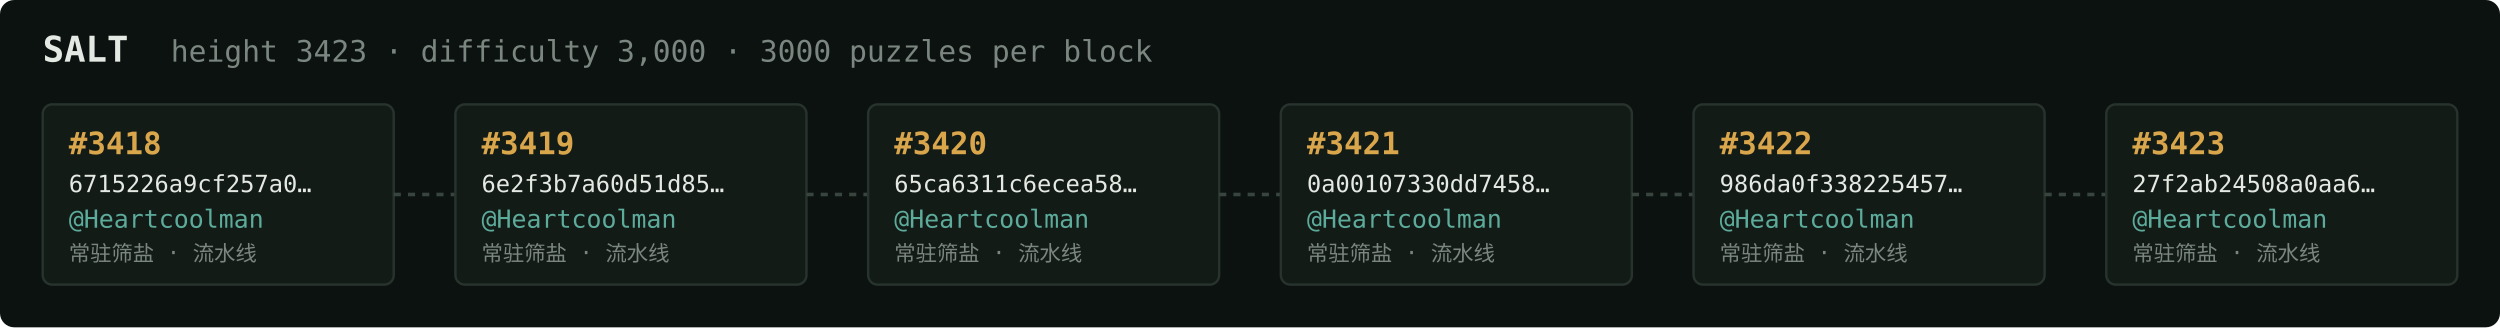
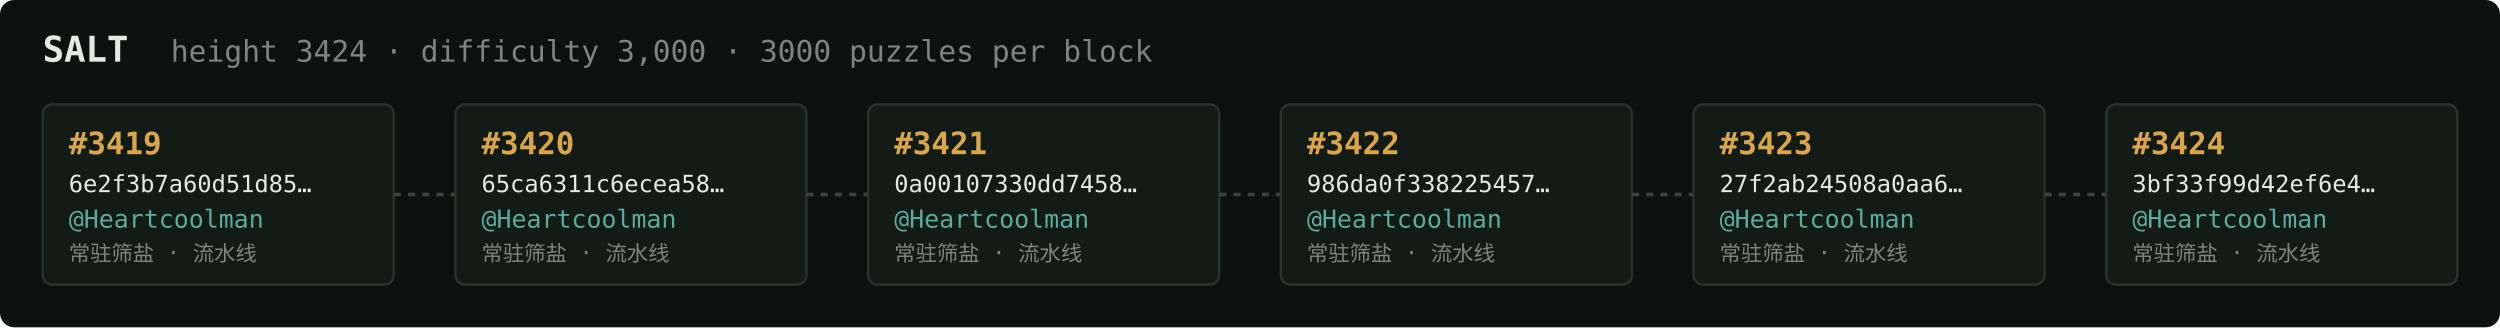
<svg xmlns="http://www.w3.org/2000/svg" width="1054" height="138" viewBox="0 0 1054 138" font-family="ui-monospace,SFMono-Regular,Menlo,monospace">
  <rect fill="#0c1210" width="1054" height="138" rx="6" />
  <text x="18" y="26" fill="#e5e9e3" font-size="15" font-weight="700">SALT</text>
-   <text x="72" y="26" fill="#7a867f" font-size="12.5">height 3423 · difficulty 3,000 · 3000 puzzles per block</text>
+   <text x="72" y="26" fill="#7a867f" font-size="12.5">height 3424 · difficulty 3,000 · 3000 puzzles per block</text>
  <rect x="18" y="44" width="148" height="76" rx="4" fill="#131b17" stroke="#28332e" stroke-width="1" />
-   <text x="29" y="65" fill="#d9a64c" font-size="13" font-weight="700">#3418</text>
-   <text x="29" y="81" fill="#e5e9e3" font-size="10">6715226a9cf257a0…</text>
+   <text x="29" y="65" fill="#d9a64c" font-size="13" font-weight="700">#3419</text>
+   <text x="29" y="81" fill="#e5e9e3" font-size="10">6e2f3b7a60d51d85…</text>
  <text x="29" y="96" fill="#5cab9b" font-size="10.5">@Heartcoolman</text>
  <text x="29" y="110" fill="#7a867f" font-size="9">常驻筛盐 · 流水线</text>
  <line x1="166" y1="82.0" x2="192" y2="82.0" stroke="#38443e" stroke-width="1.5" stroke-dasharray="3 3" />
  <rect x="192" y="44" width="148" height="76" rx="4" fill="#131b17" stroke="#28332e" stroke-width="1" />
-   <text x="203" y="65" fill="#d9a64c" font-size="13" font-weight="700">#3419</text>
-   <text x="203" y="81" fill="#e5e9e3" font-size="10">6e2f3b7a60d51d85…</text>
+   <text x="203" y="65" fill="#d9a64c" font-size="13" font-weight="700">#3420</text>
+   <text x="203" y="81" fill="#e5e9e3" font-size="10">65ca6311c6ecea58…</text>
  <text x="203" y="96" fill="#5cab9b" font-size="10.5">@Heartcoolman</text>
  <text x="203" y="110" fill="#7a867f" font-size="9">常驻筛盐 · 流水线</text>
  <line x1="340" y1="82.0" x2="366" y2="82.0" stroke="#38443e" stroke-width="1.5" stroke-dasharray="3 3" />
  <rect x="366" y="44" width="148" height="76" rx="4" fill="#131b17" stroke="#28332e" stroke-width="1" />
-   <text x="377" y="65" fill="#d9a64c" font-size="13" font-weight="700">#3420</text>
-   <text x="377" y="81" fill="#e5e9e3" font-size="10">65ca6311c6ecea58…</text>
+   <text x="377" y="65" fill="#d9a64c" font-size="13" font-weight="700">#3421</text>
+   <text x="377" y="81" fill="#e5e9e3" font-size="10">0a00107330dd7458…</text>
  <text x="377" y="96" fill="#5cab9b" font-size="10.5">@Heartcoolman</text>
  <text x="377" y="110" fill="#7a867f" font-size="9">常驻筛盐 · 流水线</text>
  <line x1="514" y1="82.0" x2="540" y2="82.0" stroke="#38443e" stroke-width="1.5" stroke-dasharray="3 3" />
  <rect x="540" y="44" width="148" height="76" rx="4" fill="#131b17" stroke="#28332e" stroke-width="1" />
-   <text x="551" y="65" fill="#d9a64c" font-size="13" font-weight="700">#3421</text>
-   <text x="551" y="81" fill="#e5e9e3" font-size="10">0a00107330dd7458…</text>
+   <text x="551" y="65" fill="#d9a64c" font-size="13" font-weight="700">#3422</text>
+   <text x="551" y="81" fill="#e5e9e3" font-size="10">986da0f338225457…</text>
  <text x="551" y="96" fill="#5cab9b" font-size="10.5">@Heartcoolman</text>
  <text x="551" y="110" fill="#7a867f" font-size="9">常驻筛盐 · 流水线</text>
  <line x1="688" y1="82.0" x2="714" y2="82.0" stroke="#38443e" stroke-width="1.5" stroke-dasharray="3 3" />
  <rect x="714" y="44" width="148" height="76" rx="4" fill="#131b17" stroke="#28332e" stroke-width="1" />
-   <text x="725" y="65" fill="#d9a64c" font-size="13" font-weight="700">#3422</text>
-   <text x="725" y="81" fill="#e5e9e3" font-size="10">986da0f338225457…</text>
+   <text x="725" y="65" fill="#d9a64c" font-size="13" font-weight="700">#3423</text>
+   <text x="725" y="81" fill="#e5e9e3" font-size="10">27f2ab24508a0aa6…</text>
  <text x="725" y="96" fill="#5cab9b" font-size="10.5">@Heartcoolman</text>
  <text x="725" y="110" fill="#7a867f" font-size="9">常驻筛盐 · 流水线</text>
  <line x1="862" y1="82.0" x2="888" y2="82.0" stroke="#38443e" stroke-width="1.5" stroke-dasharray="3 3" />
  <rect x="888" y="44" width="148" height="76" rx="4" fill="#131b17" stroke="#28332e" stroke-width="1" />
-   <text x="899" y="65" fill="#d9a64c" font-size="13" font-weight="700">#3423</text>
-   <text x="899" y="81" fill="#e5e9e3" font-size="10">27f2ab24508a0aa6…</text>
+   <text x="899" y="65" fill="#d9a64c" font-size="13" font-weight="700">#3424</text>
+   <text x="899" y="81" fill="#e5e9e3" font-size="10">3bf33f99d42ef6e4…</text>
  <text x="899" y="96" fill="#5cab9b" font-size="10.5">@Heartcoolman</text>
  <text x="899" y="110" fill="#7a867f" font-size="9">常驻筛盐 · 流水线</text>
</svg>
